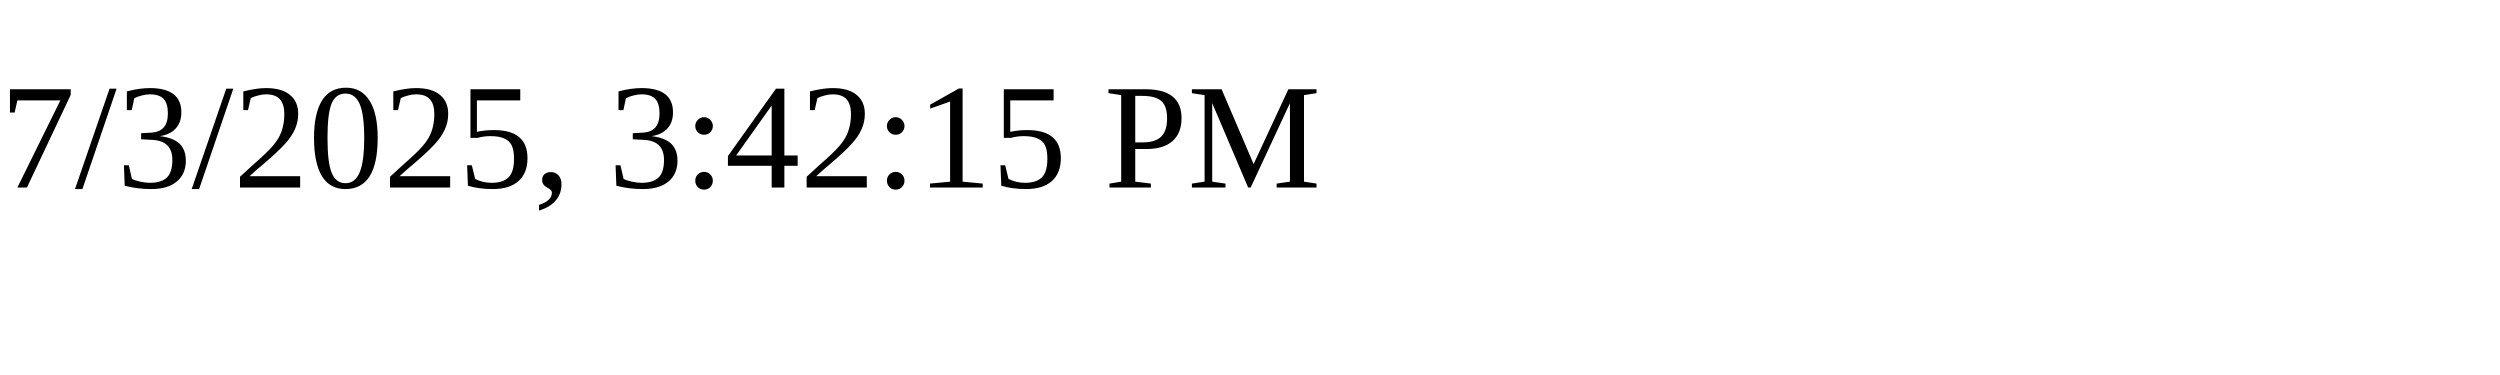
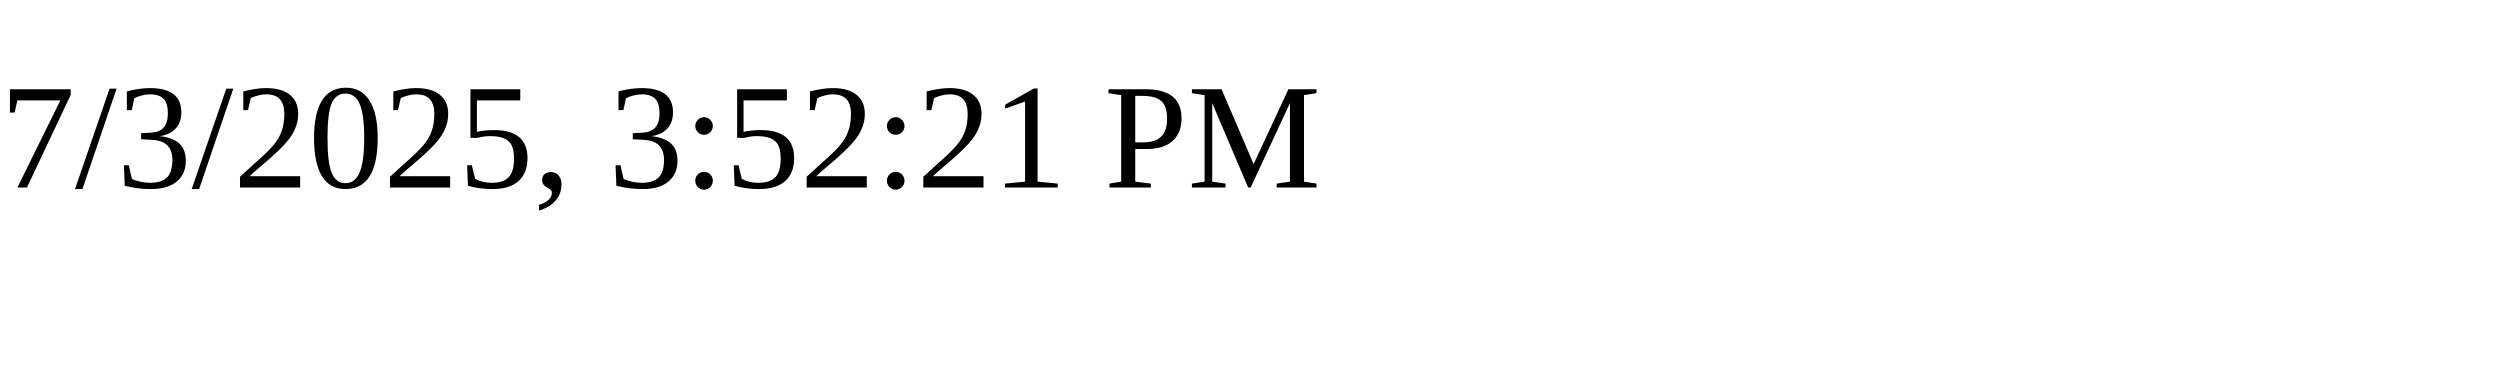
<svg xmlns="http://www.w3.org/2000/svg" height="30" width="200">
-   <text x="0" y="15">7/3/2025, 3:42:15 PM</text>
+   <text x="0" y="15">7/3/2025, 3:52:21 PM</text>
</svg>
